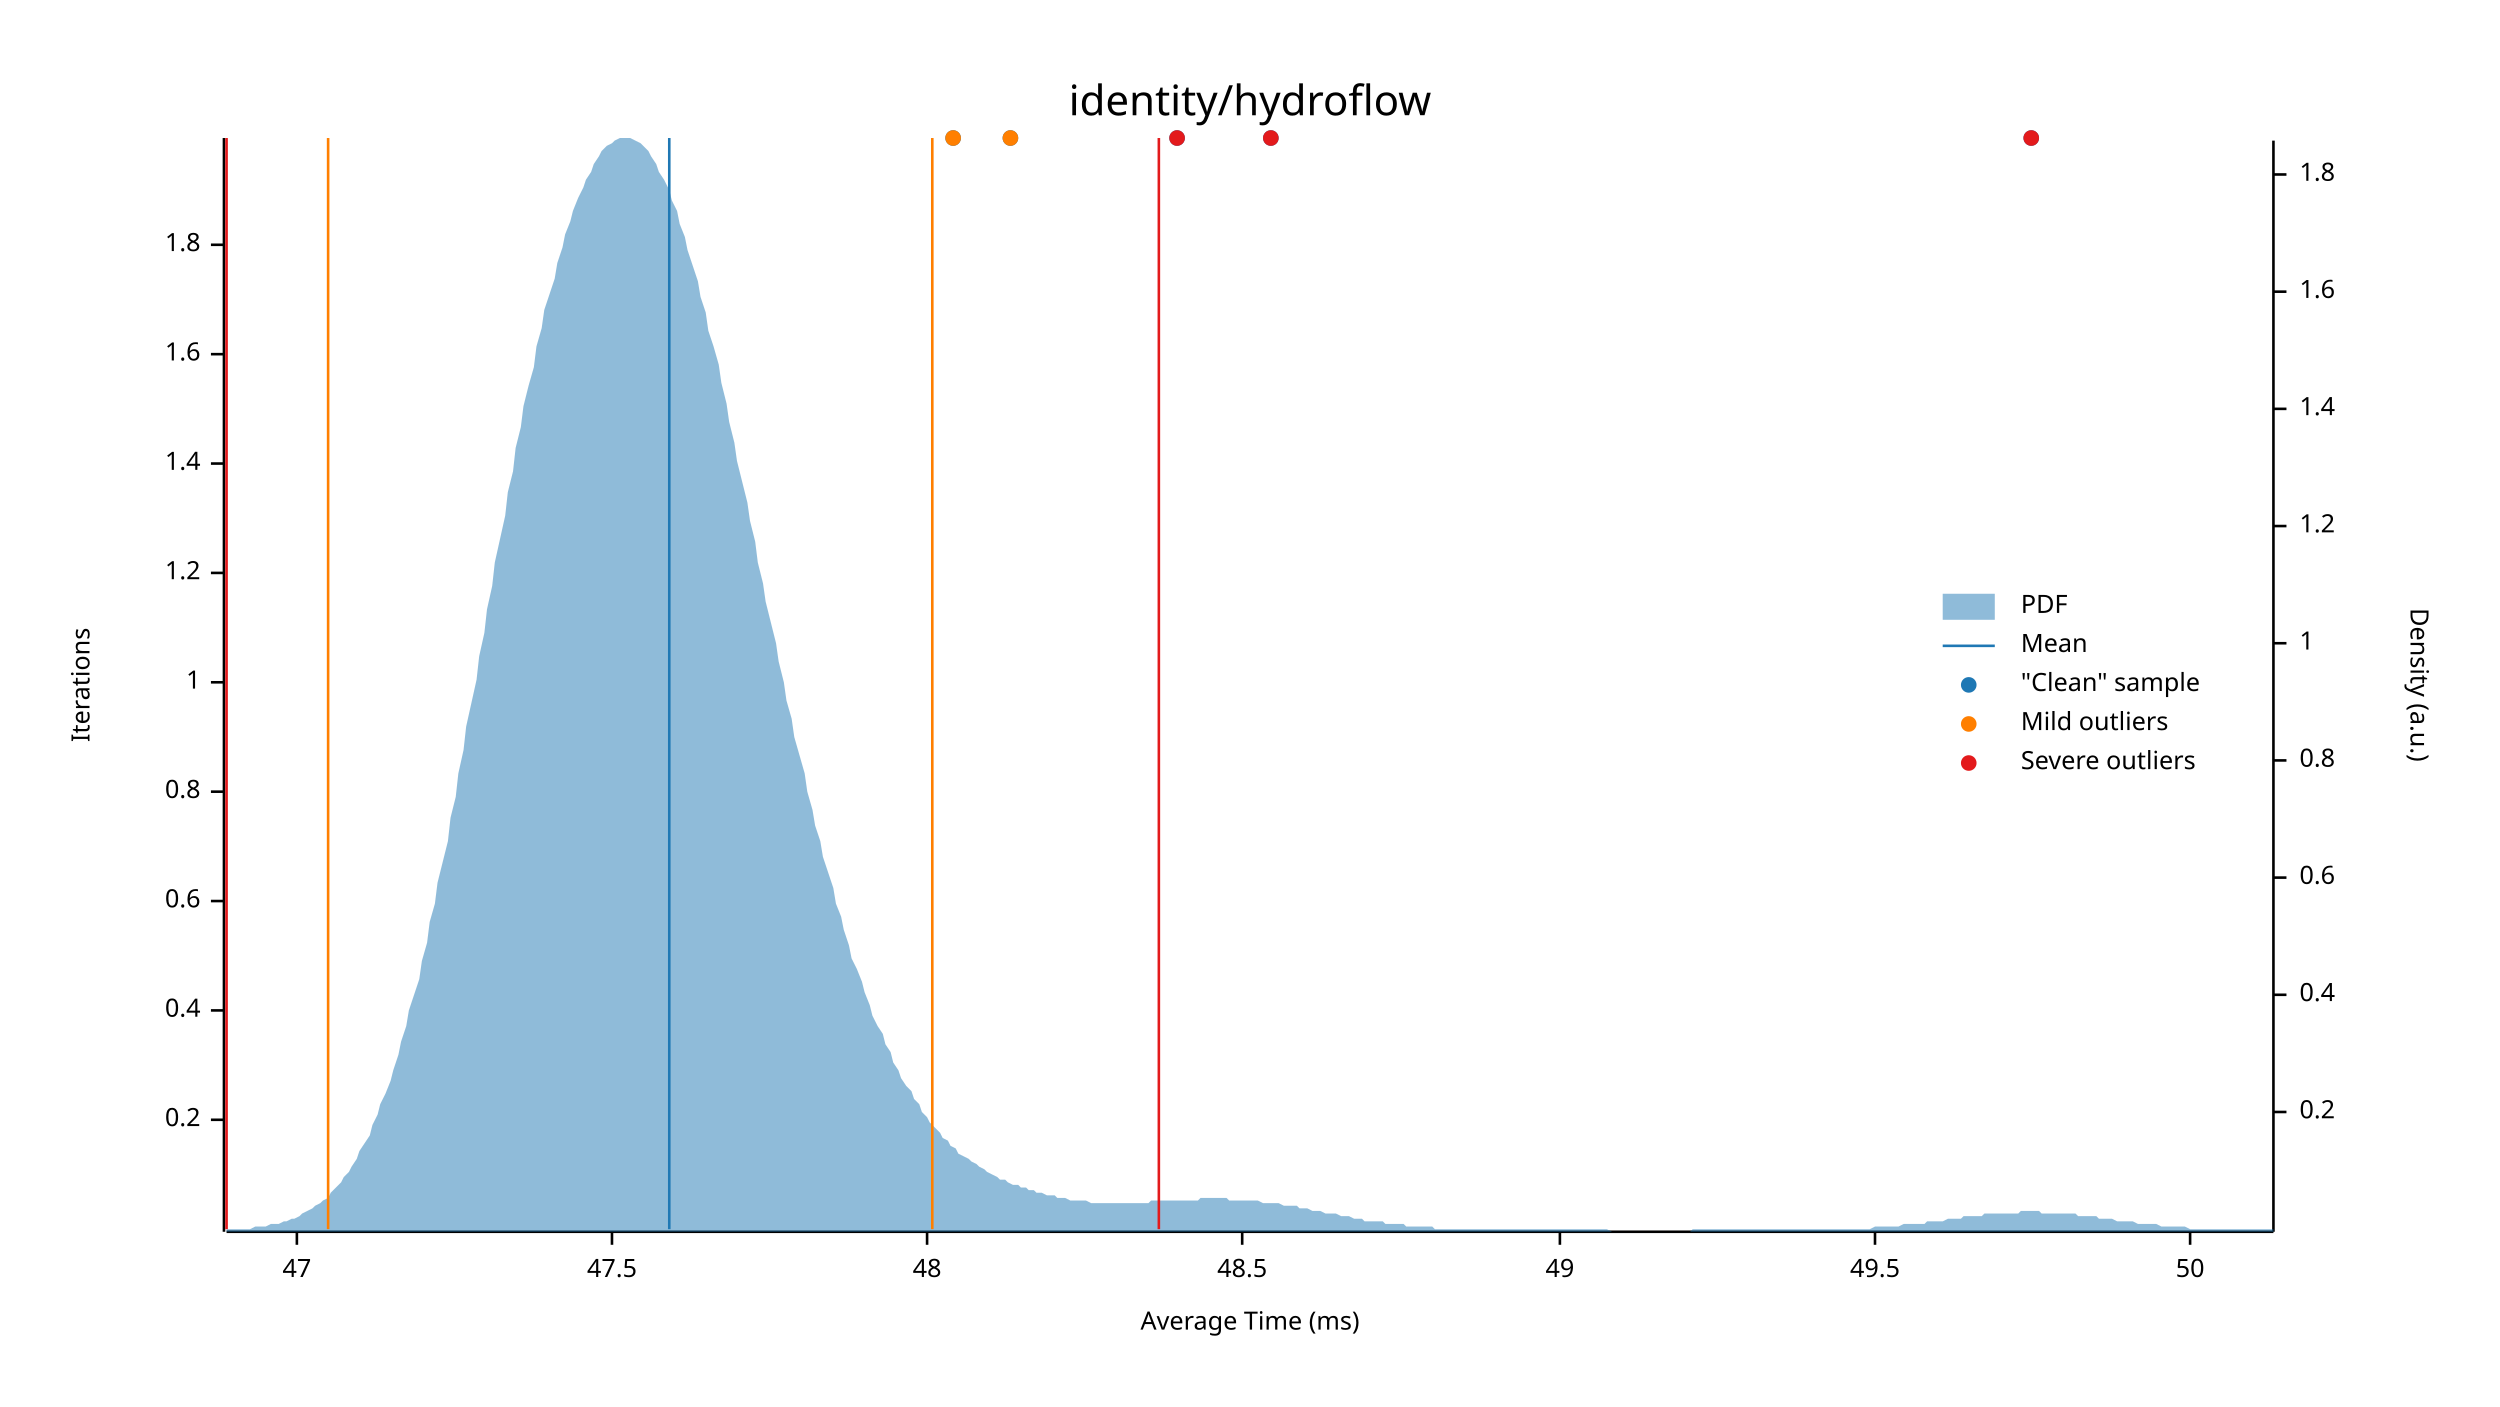
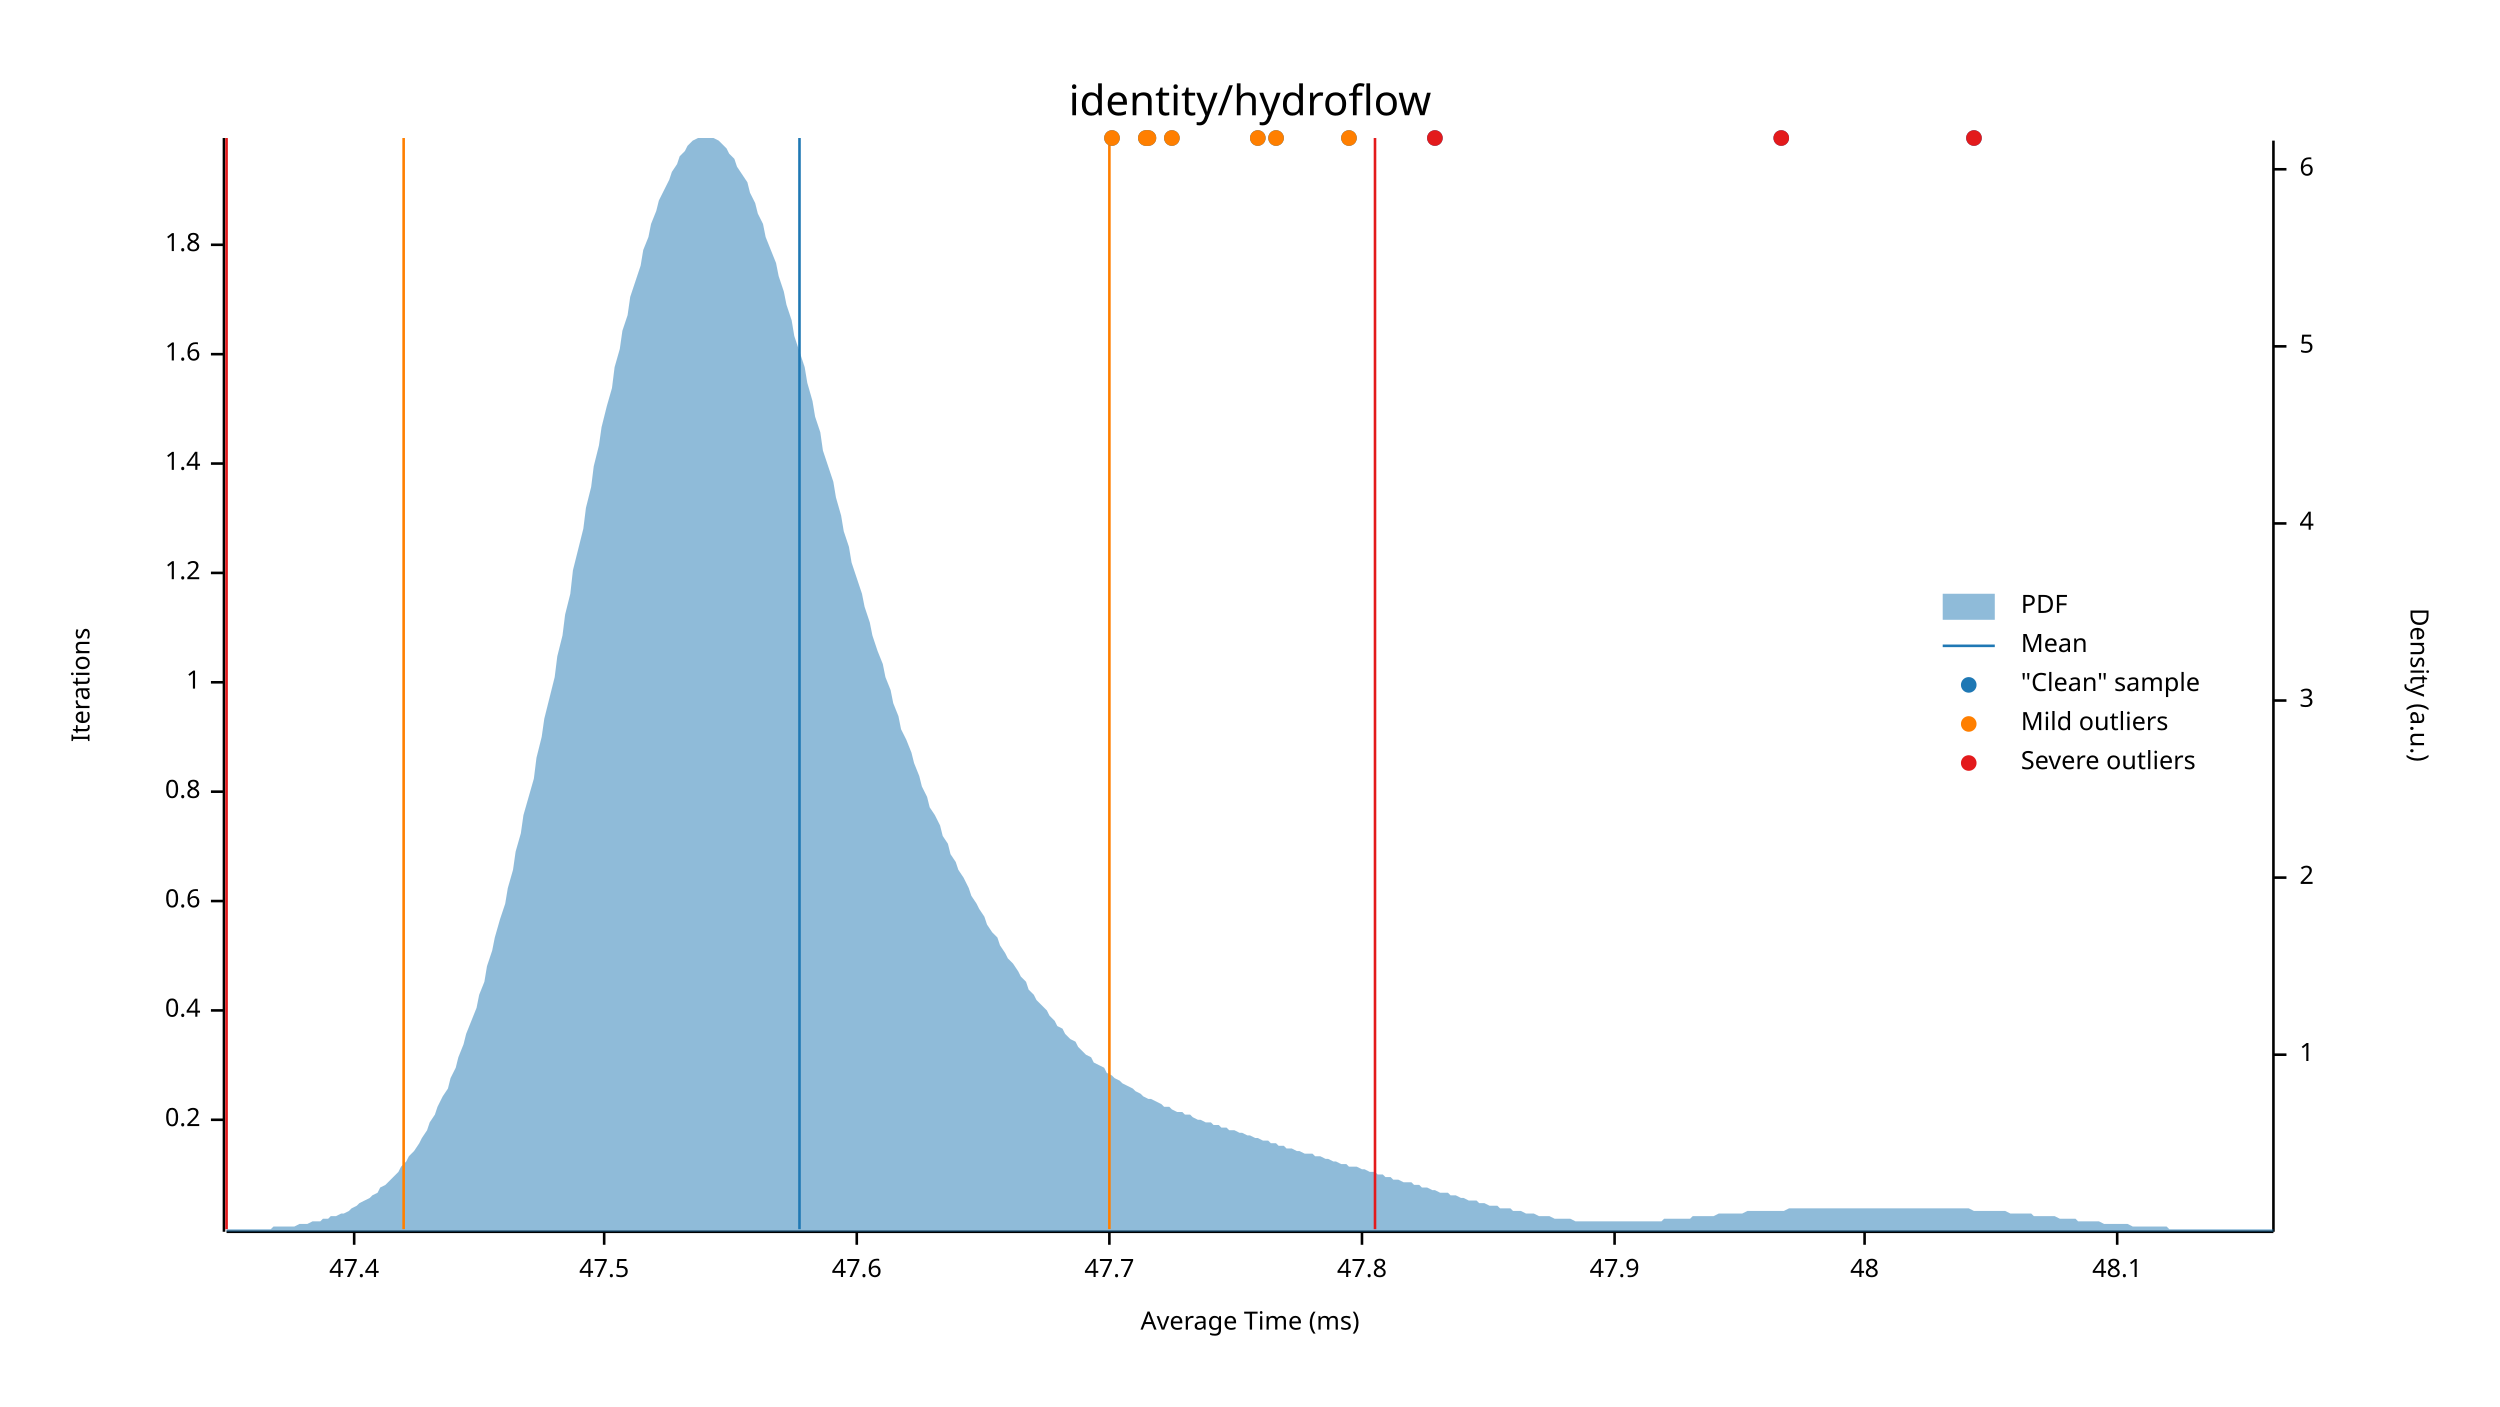
<svg xmlns="http://www.w3.org/2000/svg" width="960" height="540" viewBox="0 0 960 540">
  <text x="480" y="32" dy="0.76em" text-anchor="middle" font-family="sans-serif" font-size="16.129" opacity="1" fill="#000000">
identity/hydroflow
</text>
  <text x="27" y="263" dy="0.76em" text-anchor="middle" font-family="sans-serif" font-size="9.677" opacity="1" fill="#000000" transform="rotate(270, 27, 263)">
Iterations
</text>
  <text x="480" y="513" dy="-0.5ex" text-anchor="middle" font-family="sans-serif" font-size="9.677" opacity="1" fill="#000000">
Average Time (ms)
</text>
  <polyline fill="none" opacity="1" stroke="#000000" stroke-width="1" points="86,53 86,473 " />
  <text x="77" y="430" dy="0.5ex" text-anchor="end" font-family="sans-serif" font-size="9.677" opacity="1" fill="#000000">
0.2
</text>
  <polyline fill="none" opacity="1" stroke="#000000" stroke-width="1" points="81,430 86,430 " />
  <text x="77" y="388" dy="0.5ex" text-anchor="end" font-family="sans-serif" font-size="9.677" opacity="1" fill="#000000">
0.4
</text>
  <polyline fill="none" opacity="1" stroke="#000000" stroke-width="1" points="81,388 86,388 " />
  <text x="77" y="346" dy="0.5ex" text-anchor="end" font-family="sans-serif" font-size="9.677" opacity="1" fill="#000000">
0.6
</text>
  <polyline fill="none" opacity="1" stroke="#000000" stroke-width="1" points="81,346 86,346 " />
  <text x="77" y="304" dy="0.5ex" text-anchor="end" font-family="sans-serif" font-size="9.677" opacity="1" fill="#000000">
0.8
</text>
  <polyline fill="none" opacity="1" stroke="#000000" stroke-width="1" points="81,304 86,304 " />
  <text x="77" y="262" dy="0.5ex" text-anchor="end" font-family="sans-serif" font-size="9.677" opacity="1" fill="#000000">
1
</text>
  <polyline fill="none" opacity="1" stroke="#000000" stroke-width="1" points="81,262 86,262 " />
  <text x="77" y="220" dy="0.5ex" text-anchor="end" font-family="sans-serif" font-size="9.677" opacity="1" fill="#000000">
1.2
</text>
  <polyline fill="none" opacity="1" stroke="#000000" stroke-width="1" points="81,220 86,220 " />
  <text x="77" y="178" dy="0.5ex" text-anchor="end" font-family="sans-serif" font-size="9.677" opacity="1" fill="#000000">
1.4
</text>
  <polyline fill="none" opacity="1" stroke="#000000" stroke-width="1" points="81,178 86,178 " />
  <text x="77" y="136" dy="0.5ex" text-anchor="end" font-family="sans-serif" font-size="9.677" opacity="1" fill="#000000">
1.6
</text>
  <polyline fill="none" opacity="1" stroke="#000000" stroke-width="1" points="81,136 86,136 " />
  <text x="77" y="94" dy="0.5ex" text-anchor="end" font-family="sans-serif" font-size="9.677" opacity="1" fill="#000000">
1.8
</text>
  <polyline fill="none" opacity="1" stroke="#000000" stroke-width="1" points="81,94 86,94 " />
  <polyline fill="none" opacity="1" stroke="#000000" stroke-width="1" points="87,473 873,473 " />
-   <text x="114" y="483" dy="0.76em" text-anchor="middle" font-family="sans-serif" font-size="9.677" opacity="1" fill="#000000">
- 47
+   <text x="136" y="483" dy="0.76em" text-anchor="middle" font-family="sans-serif" font-size="9.677" opacity="1" fill="#000000">
+ 47.4
</text>
-   <polyline fill="none" opacity="1" stroke="#000000" stroke-width="1" points="114,473 114,478 " />
-   <text x="235" y="483" dy="0.76em" text-anchor="middle" font-family="sans-serif" font-size="9.677" opacity="1" fill="#000000">
+   <polyline fill="none" opacity="1" stroke="#000000" stroke-width="1" points="136,473 136,478 " />
+   <text x="232" y="483" dy="0.76em" text-anchor="middle" font-family="sans-serif" font-size="9.677" opacity="1" fill="#000000">
47.5
</text>
-   <polyline fill="none" opacity="1" stroke="#000000" stroke-width="1" points="235,473 235,478 " />
-   <text x="356" y="483" dy="0.76em" text-anchor="middle" font-family="sans-serif" font-size="9.677" opacity="1" fill="#000000">
+   <polyline fill="none" opacity="1" stroke="#000000" stroke-width="1" points="232,473 232,478 " />
+   <text x="329" y="483" dy="0.76em" text-anchor="middle" font-family="sans-serif" font-size="9.677" opacity="1" fill="#000000">
+ 47.6
+ </text>
+   <polyline fill="none" opacity="1" stroke="#000000" stroke-width="1" points="329,473 329,478 " />
+   <text x="426" y="483" dy="0.76em" text-anchor="middle" font-family="sans-serif" font-size="9.677" opacity="1" fill="#000000">
+ 47.7
+ </text>
+   <polyline fill="none" opacity="1" stroke="#000000" stroke-width="1" points="426,473 426,478 " />
+   <text x="523" y="483" dy="0.76em" text-anchor="middle" font-family="sans-serif" font-size="9.677" opacity="1" fill="#000000">
+ 47.8
+ </text>
+   <polyline fill="none" opacity="1" stroke="#000000" stroke-width="1" points="523,473 523,478 " />
+   <text x="620" y="483" dy="0.76em" text-anchor="middle" font-family="sans-serif" font-size="9.677" opacity="1" fill="#000000">
+ 47.9
+ </text>
+   <polyline fill="none" opacity="1" stroke="#000000" stroke-width="1" points="620,473 620,478 " />
+   <text x="716" y="483" dy="0.76em" text-anchor="middle" font-family="sans-serif" font-size="9.677" opacity="1" fill="#000000">
48
</text>
-   <polyline fill="none" opacity="1" stroke="#000000" stroke-width="1" points="356,473 356,478 " />
-   <text x="477" y="483" dy="0.76em" text-anchor="middle" font-family="sans-serif" font-size="9.677" opacity="1" fill="#000000">
- 48.5
+   <polyline fill="none" opacity="1" stroke="#000000" stroke-width="1" points="716,473 716,478 " />
+   <text x="813" y="483" dy="0.76em" text-anchor="middle" font-family="sans-serif" font-size="9.677" opacity="1" fill="#000000">
+ 48.1
</text>
-   <polyline fill="none" opacity="1" stroke="#000000" stroke-width="1" points="477,473 477,478 " />
-   <text x="599" y="483" dy="0.76em" text-anchor="middle" font-family="sans-serif" font-size="9.677" opacity="1" fill="#000000">
- 49
- </text>
-   <polyline fill="none" opacity="1" stroke="#000000" stroke-width="1" points="599,473 599,478 " />
-   <text x="720" y="483" dy="0.76em" text-anchor="middle" font-family="sans-serif" font-size="9.677" opacity="1" fill="#000000">
- 49.5
- </text>
-   <polyline fill="none" opacity="1" stroke="#000000" stroke-width="1" points="720,473 720,478 " />
-   <text x="841" y="483" dy="0.76em" text-anchor="middle" font-family="sans-serif" font-size="9.677" opacity="1" fill="#000000">
- 50
- </text>
-   <polyline fill="none" opacity="1" stroke="#000000" stroke-width="1" points="841,473 841,478 " />
+   <polyline fill="none" opacity="1" stroke="#000000" stroke-width="1" points="813,473 813,478 " />
  <text x="933" y="263" dy="0.76em" text-anchor="middle" font-family="sans-serif" font-size="9.677" opacity="1" fill="#000000" transform="rotate(90, 933, 263)">
Density (a.u.)
</text>
  <polyline fill="none" opacity="1" stroke="#000000" stroke-width="1" points="873,54 873,473 " />
-   <text x="883" y="427" dy="0.5ex" text-anchor="start" font-family="sans-serif" font-size="9.677" opacity="1" fill="#000000">
- 0.2
+   <text x="883" y="405" dy="0.5ex" text-anchor="start" font-family="sans-serif" font-size="9.677" opacity="1" fill="#000000">
+ 1
</text>
-   <polyline fill="none" opacity="1" stroke="#000000" stroke-width="1" points="873,427 878,427 " />
-   <text x="883" y="382" dy="0.5ex" text-anchor="start" font-family="sans-serif" font-size="9.677" opacity="1" fill="#000000">
- 0.4
- </text>
-   <polyline fill="none" opacity="1" stroke="#000000" stroke-width="1" points="873,382 878,382 " />
+   <polyline fill="none" opacity="1" stroke="#000000" stroke-width="1" points="873,405 878,405 " />
  <text x="883" y="337" dy="0.5ex" text-anchor="start" font-family="sans-serif" font-size="9.677" opacity="1" fill="#000000">
- 0.6
+ 2
</text>
  <polyline fill="none" opacity="1" stroke="#000000" stroke-width="1" points="873,337 878,337 " />
-   <text x="883" y="292" dy="0.5ex" text-anchor="start" font-family="sans-serif" font-size="9.677" opacity="1" fill="#000000">
- 0.8
+   <text x="883" y="269" dy="0.5ex" text-anchor="start" font-family="sans-serif" font-size="9.677" opacity="1" fill="#000000">
+ 3
</text>
-   <polyline fill="none" opacity="1" stroke="#000000" stroke-width="1" points="873,292 878,292 " />
-   <text x="883" y="247" dy="0.5ex" text-anchor="start" font-family="sans-serif" font-size="9.677" opacity="1" fill="#000000">
- 1
+   <polyline fill="none" opacity="1" stroke="#000000" stroke-width="1" points="873,269 878,269 " />
+   <text x="883" y="201" dy="0.5ex" text-anchor="start" font-family="sans-serif" font-size="9.677" opacity="1" fill="#000000">
+ 4
</text>
-   <polyline fill="none" opacity="1" stroke="#000000" stroke-width="1" points="873,247 878,247 " />
-   <text x="883" y="202" dy="0.5ex" text-anchor="start" font-family="sans-serif" font-size="9.677" opacity="1" fill="#000000">
- 1.2
+   <polyline fill="none" opacity="1" stroke="#000000" stroke-width="1" points="873,201 878,201 " />
+   <text x="883" y="133" dy="0.5ex" text-anchor="start" font-family="sans-serif" font-size="9.677" opacity="1" fill="#000000">
+ 5
</text>
-   <polyline fill="none" opacity="1" stroke="#000000" stroke-width="1" points="873,202 878,202 " />
-   <text x="883" y="157" dy="0.5ex" text-anchor="start" font-family="sans-serif" font-size="9.677" opacity="1" fill="#000000">
- 1.4
+   <polyline fill="none" opacity="1" stroke="#000000" stroke-width="1" points="873,133 878,133 " />
+   <text x="883" y="65" dy="0.5ex" text-anchor="start" font-family="sans-serif" font-size="9.677" opacity="1" fill="#000000">
+ 6
</text>
-   <polyline fill="none" opacity="1" stroke="#000000" stroke-width="1" points="873,157 878,157 " />
-   <text x="883" y="112" dy="0.5ex" text-anchor="start" font-family="sans-serif" font-size="9.677" opacity="1" fill="#000000">
- 1.6
- </text>
-   <polyline fill="none" opacity="1" stroke="#000000" stroke-width="1" points="873,112 878,112 " />
-   <text x="883" y="67" dy="0.5ex" text-anchor="start" font-family="sans-serif" font-size="9.677" opacity="1" fill="#000000">
- 1.8
- </text>
-   <polyline fill="none" opacity="1" stroke="#000000" stroke-width="1" points="873,67 878,67 " />
-   <polygon opacity="0.5" fill="#1F78B4" points="87,472 88,472 90,472 91,472 93,472 94,472 96,472 98,471 99,471 101,471 102,471 104,470 105,470 107,470 109,469 110,469 112,468 113,468 115,467 116,466 118,465 120,464 121,463 123,462 124,461 126,460 127,458 129,456 131,454 132,452 134,450 135,448 137,445 138,442 140,439 142,436 143,432 145,428 146,424 148,420 150,415 151,411 153,405 154,400 156,394 157,388 159,382 161,376 162,369 164,362 165,354 167,347 168,339 170,331 172,323 173,314 175,306 176,297 178,288 179,279 181,270 183,261 184,252 186,243 187,234 189,225 190,216 192,207 194,198 195,189 197,181 198,172 200,164 201,156 203,148 205,141 206,133 208,126 209,119 211,113 213,107 214,101 216,95 217,90 219,85 220,81 222,76 224,72 225,69 227,66 228,63 230,60 231,58 233,56 235,55 236,54 238,53 239,53 241,53 242,53 244,54 246,55 247,56 249,58 250,60 252,63 253,66 255,69 257,73 258,77 260,81 261,86 263,91 264,96 266,102 268,108 269,114 271,120 272,127 274,133 276,140 277,147 279,155 280,162 282,170 283,177 285,185 287,193 288,200 290,208 291,216 293,224 294,231 296,239 298,247 299,254 301,262 302,269 304,276 305,283 307,290 309,297 310,304 312,311 313,317 315,323 316,329 318,335 320,341 321,347 323,352 324,357 326,363 327,368 329,372 331,377 332,381 334,386 335,390 337,394 339,397 340,401 342,404 343,408 345,411 346,414 348,417 350,419 351,422 353,424 354,427 356,429 357,431 359,433 361,435 362,437 364,438 365,440 367,441 368,443 370,444 372,445 373,446 375,447 376,448 378,449 379,450 381,451 383,452 384,453 386,453 387,454 389,455 391,455 392,456 394,456 395,457 397,457 398,458 400,458 402,459 403,459 405,459 406,460 408,460 409,460 411,461 413,461 414,461 416,461 417,461 419,462 420,462 422,462 424,462 425,462 427,462 428,462 430,462 431,462 433,462 435,462 436,462 438,462 439,462 441,462 442,461 444,461 446,461 447,461 449,461 450,461 452,461 454,461 455,461 457,461 458,461 460,461 461,460 463,460 465,460 466,460 468,460 469,460 471,460 472,461 474,461 476,461 477,461 479,461 480,461 482,461 483,461 485,462 487,462 488,462 490,462 491,462 493,463 494,463 496,463 498,463 499,464 501,464 502,464 504,465 505,465 507,465 509,466 510,466 512,466 513,466 515,467 517,467 518,467 520,468 521,468 523,468 524,469 526,469 528,469 529,469 531,469 532,470 534,470 535,470 537,470 539,470 540,471 542,471 543,471 545,471 546,471 548,471 550,471 551,472 553,472 554,472 556,472 557,472 559,472 561,472 562,472 564,472 565,472 567,472 568,472 570,472 572,472 573,472 575,472 576,472 578,472 580,472 581,472 583,472 584,472 586,472 587,472 589,472 591,472 592,472 594,472 595,472 597,472 598,472 600,472 602,472 603,472 605,472 606,472 608,472 609,472 611,472 613,472 614,472 616,472 617,472 619,473 620,473 622,473 624,473 625,473 627,473 628,473 630,473 632,473 633,473 635,473 636,473 638,473 639,473 641,473 643,473 644,473 646,473 647,473 649,473 650,472 652,472 654,472 655,472 657,472 658,472 660,472 661,472 663,472 665,472 666,472 668,472 669,472 671,472 672,472 674,472 676,472 677,472 679,472 680,472 682,472 683,472 685,472 687,472 688,472 690,472 691,472 693,472 695,472 696,472 698,472 699,472 701,472 702,472 704,472 706,472 707,472 709,472 710,472 712,472 713,472 715,472 717,472 718,472 720,471 721,471 723,471 724,471 726,471 728,471 729,471 731,470 732,470 734,470 735,470 737,470 739,470 740,469 742,469 743,469 745,469 746,469 748,468 750,468 751,468 753,468 754,467 756,467 758,467 759,467 761,467 762,466 764,466 765,466 767,466 769,466 770,466 772,466 773,466 775,466 776,465 778,465 780,465 781,465 783,465 784,466 786,466 787,466 789,466 791,466 792,466 794,466 795,466 797,466 798,467 800,467 802,467 803,467 805,467 806,468 808,468 809,468 811,468 813,469 814,469 816,469 817,469 819,469 821,470 822,470 824,470 825,470 827,470 828,470 830,471 832,471 833,471 835,471 836,471 838,471 839,471 841,472 843,472 844,472 846,472 847,472 849,472 850,472 852,472 854,472 855,472 857,472 858,472 860,472 861,472 863,472 865,472 866,472 868,472 869,472 871,472 873,472 873,473 87,473 " />
-   <polyline fill="none" opacity="1" stroke="#1F78B4" stroke-width="1" points="257,472 257,53 " />
-   <polyline fill="none" opacity="1" stroke="#FF7F00" stroke-width="1" points="126,472 126,53 " />
-   <polyline fill="none" opacity="1" stroke="#FF7F00" stroke-width="1" points="358,472 358,53 " />
+   <polyline fill="none" opacity="1" stroke="#000000" stroke-width="1" points="873,65 878,65 " />
+   <polygon opacity="0.5" fill="#1F78B4" points="87,472 88,472 90,472 91,472 93,472 94,472 96,472 98,472 99,472 101,472 102,472 104,472 105,471 107,471 109,471 110,471 112,471 113,471 115,470 116,470 118,470 120,469 121,469 123,469 124,468 126,468 127,467 129,467 131,466 132,466 134,465 135,464 137,463 138,462 140,461 142,460 143,459 145,458 146,456 148,455 150,453 151,452 153,450 154,448 156,446 157,444 159,442 161,439 162,437 164,434 165,431 167,428 168,425 170,421 172,418 173,414 175,410 176,406 178,401 179,397 181,392 183,387 184,382 186,377 187,371 189,365 190,360 192,353 194,347 195,341 197,334 198,327 200,320 201,313 203,306 205,299 206,291 208,283 209,276 211,268 213,260 214,252 216,244 217,236 219,228 220,219 222,211 224,203 225,195 227,187 228,179 230,171 231,164 233,156 235,149 236,141 238,134 239,127 241,121 242,114 244,108 246,102 247,96 249,91 250,86 252,81 253,77 255,73 257,69 258,66 260,63 261,60 263,58 264,56 266,54 268,53 269,53 271,53 272,53 274,53 276,54 277,55 279,57 280,59 282,61 283,64 285,67 287,70 288,74 290,78 291,82 293,86 294,91 296,96 298,101 299,106 301,112 302,117 304,123 305,129 307,135 309,141 310,147 312,154 313,160 315,166 316,173 318,179 320,185 321,191 323,198 324,204 326,210 327,216 329,222 331,228 332,233 334,239 335,244 337,250 339,255 340,260 342,265 343,270 345,275 346,280 348,284 350,289 351,293 353,298 354,302 356,306 357,310 359,313 361,317 362,321 364,324 365,328 367,331 368,334 370,337 372,341 373,344 375,347 376,349 378,352 379,355 381,358 383,360 384,363 386,366 387,368 389,370 391,373 392,375 394,377 395,380 397,382 398,384 400,386 402,388 403,390 405,392 406,394 408,395 409,397 411,399 413,400 414,402 416,404 417,405 419,406 420,408 422,409 424,410 425,412 427,413 428,414 430,415 431,416 433,417 435,418 436,419 438,420 439,421 441,422 442,422 444,423 446,424 447,425 449,425 450,426 452,427 454,427 455,428 457,428 458,429 460,430 461,430 463,431 465,431 466,432 468,432 469,433 471,433 472,434 474,434 476,435 477,435 479,436 480,436 482,437 483,437 485,438 487,438 488,439 490,439 491,440 493,440 494,441 496,441 498,442 499,442 501,443 502,443 504,443 505,444 507,444 509,445 510,445 512,446 513,446 515,447 517,447 518,448 520,448 521,448 523,449 524,449 526,450 528,450 529,451 531,451 532,452 534,452 535,453 537,453 539,454 540,454 542,454 543,455 545,455 546,456 548,456 550,457 551,457 553,458 554,458 556,458 557,459 559,459 561,460 562,460 564,461 565,461 567,461 568,462 570,462 572,463 573,463 575,463 576,464 578,464 580,464 581,465 583,465 584,465 586,466 587,466 589,466 591,467 592,467 594,467 595,467 597,468 598,468 600,468 602,468 603,468 605,469 606,469 608,469 609,469 611,469 613,469 614,469 616,469 617,469 619,469 620,469 622,469 624,469 625,469 627,469 628,469 630,469 632,469 633,469 635,469 636,469 638,469 639,468 641,468 643,468 644,468 646,468 647,468 649,468 650,467 652,467 654,467 655,467 657,467 658,467 660,466 661,466 663,466 665,466 666,466 668,466 669,466 671,465 672,465 674,465 676,465 677,465 679,465 680,465 682,465 683,465 685,465 687,464 688,464 690,464 691,464 693,464 695,464 696,464 698,464 699,464 701,464 702,464 704,464 706,464 707,464 709,464 710,464 712,464 713,464 715,464 717,464 718,464 720,464 721,464 723,464 724,464 726,464 728,464 729,464 731,464 732,464 734,464 735,464 737,464 739,464 740,464 742,464 743,464 745,464 746,464 748,464 750,464 751,464 753,464 754,464 756,464 758,465 759,465 761,465 762,465 764,465 765,465 767,465 769,465 770,465 772,466 773,466 775,466 776,466 778,466 780,466 781,467 783,467 784,467 786,467 787,467 789,467 791,468 792,468 794,468 795,468 797,468 798,469 800,469 802,469 803,469 805,469 806,469 808,470 809,470 811,470 813,470 814,470 816,470 817,470 819,471 821,471 822,471 824,471 825,471 827,471 828,471 830,471 832,471 833,472 835,472 836,472 838,472 839,472 841,472 843,472 844,472 846,472 847,472 849,472 850,472 852,472 854,472 855,472 857,472 858,472 860,472 861,472 863,472 865,472 866,472 868,472 869,472 871,472 873,472 873,473 87,473 " />
+   <polyline fill="none" opacity="1" stroke="#1F78B4" stroke-width="1" points="307,472 307,53 " />
+   <polyline fill="none" opacity="1" stroke="#FF7F00" stroke-width="1" points="155,472 155,53 " />
+   <polyline fill="none" opacity="1" stroke="#FF7F00" stroke-width="1" points="426,472 426,53 " />
  <polyline fill="none" opacity="1" stroke="#E31A1C" stroke-width="1" points="87,472 87,53 " />
-   <polyline fill="none" opacity="1" stroke="#E31A1C" stroke-width="1" points="445,472 445,53 " />
-   <circle cx="452" cy="53" r="3" opacity="1" fill="#1F78B4" stroke="none" stroke-width="1" />
-   <circle cx="388" cy="53" r="3" opacity="1" fill="#1F78B4" stroke="none" stroke-width="1" />
-   <circle cx="366" cy="53" r="3" opacity="1" fill="#1F78B4" stroke="none" stroke-width="1" />
-   <circle cx="488" cy="53" r="3" opacity="1" fill="#1F78B4" stroke="none" stroke-width="1" />
-   <circle cx="780" cy="53" r="3" opacity="1" fill="#1F78B4" stroke="none" stroke-width="1" />
-   <circle cx="388" cy="53" r="3" opacity="1" fill="#FF7F00" stroke="none" stroke-width="1" />
-   <circle cx="366" cy="53" r="3" opacity="1" fill="#FF7F00" stroke="none" stroke-width="1" />
-   <circle cx="452" cy="53" r="3" opacity="1" fill="#E31A1C" stroke="none" stroke-width="1" />
-   <circle cx="488" cy="53" r="3" opacity="1" fill="#E31A1C" stroke="none" stroke-width="1" />
-   <circle cx="780" cy="53" r="3" opacity="1" fill="#E31A1C" stroke="none" stroke-width="1" />
+   <polyline fill="none" opacity="1" stroke="#E31A1C" stroke-width="1" points="528,472 528,53 " />
+   <circle cx="684" cy="53" r="3" opacity="1" fill="#1F78B4" stroke="none" stroke-width="1" />
+   <circle cx="490" cy="53" r="3" opacity="1" fill="#1F78B4" stroke="none" stroke-width="1" />
+   <circle cx="518" cy="53" r="3" opacity="1" fill="#1F78B4" stroke="none" stroke-width="1" />
+   <circle cx="440" cy="53" r="3" opacity="1" fill="#1F78B4" stroke="none" stroke-width="1" />
+   <circle cx="483" cy="53" r="3" opacity="1" fill="#1F78B4" stroke="none" stroke-width="1" />
+   <circle cx="551" cy="53" r="3" opacity="1" fill="#1F78B4" stroke="none" stroke-width="1" />
+   <circle cx="450" cy="53" r="3" opacity="1" fill="#1F78B4" stroke="none" stroke-width="1" />
+   <circle cx="441" cy="53" r="3" opacity="1" fill="#1F78B4" stroke="none" stroke-width="1" />
+   <circle cx="758" cy="53" r="3" opacity="1" fill="#1F78B4" stroke="none" stroke-width="1" />
+   <circle cx="427" cy="53" r="3" opacity="1" fill="#1F78B4" stroke="none" stroke-width="1" />
+   <circle cx="490" cy="53" r="3" opacity="1" fill="#FF7F00" stroke="none" stroke-width="1" />
+   <circle cx="518" cy="53" r="3" opacity="1" fill="#FF7F00" stroke="none" stroke-width="1" />
+   <circle cx="440" cy="53" r="3" opacity="1" fill="#FF7F00" stroke="none" stroke-width="1" />
+   <circle cx="483" cy="53" r="3" opacity="1" fill="#FF7F00" stroke="none" stroke-width="1" />
+   <circle cx="450" cy="53" r="3" opacity="1" fill="#FF7F00" stroke="none" stroke-width="1" />
+   <circle cx="441" cy="53" r="3" opacity="1" fill="#FF7F00" stroke="none" stroke-width="1" />
+   <circle cx="427" cy="53" r="3" opacity="1" fill="#FF7F00" stroke="none" stroke-width="1" />
+   <circle cx="684" cy="53" r="3" opacity="1" fill="#E31A1C" stroke="none" stroke-width="1" />
+   <circle cx="551" cy="53" r="3" opacity="1" fill="#E31A1C" stroke="none" stroke-width="1" />
+   <circle cx="758" cy="53" r="3" opacity="1" fill="#E31A1C" stroke="none" stroke-width="1" />
  <text x="776" y="228" dy="0.76em" text-anchor="start" font-family="sans-serif" font-size="9.677" opacity="1" fill="#000000">
PDF
</text>
  <text x="776" y="243" dy="0.76em" text-anchor="start" font-family="sans-serif" font-size="9.677" opacity="1" fill="#000000">
Mean
</text>
  <text x="776" y="258" dy="0.76em" text-anchor="start" font-family="sans-serif" font-size="9.677" opacity="1" fill="#000000">
"Clean" sample
</text>
  <text x="776" y="273" dy="0.76em" text-anchor="start" font-family="sans-serif" font-size="9.677" opacity="1" fill="#000000">
Mild outliers
</text>
  <text x="776" y="288" dy="0.76em" text-anchor="start" font-family="sans-serif" font-size="9.677" opacity="1" fill="#000000">
Severe outliers
</text>
  <rect x="746" y="228" width="20" height="10" opacity="0.5" fill="#1F78B4" stroke="none" />
  <polyline fill="none" opacity="1" stroke="#1F78B4" stroke-width="1" points="746,248 766,248 " />
  <circle cx="756" cy="263" r="3" opacity="1" fill="#1F78B4" stroke="none" stroke-width="1" />
  <circle cx="756" cy="278" r="3" opacity="1" fill="#FF7F00" stroke="none" stroke-width="1" />
  <circle cx="756" cy="293" r="3" opacity="1" fill="#E31A1C" stroke="none" stroke-width="1" />
</svg>
